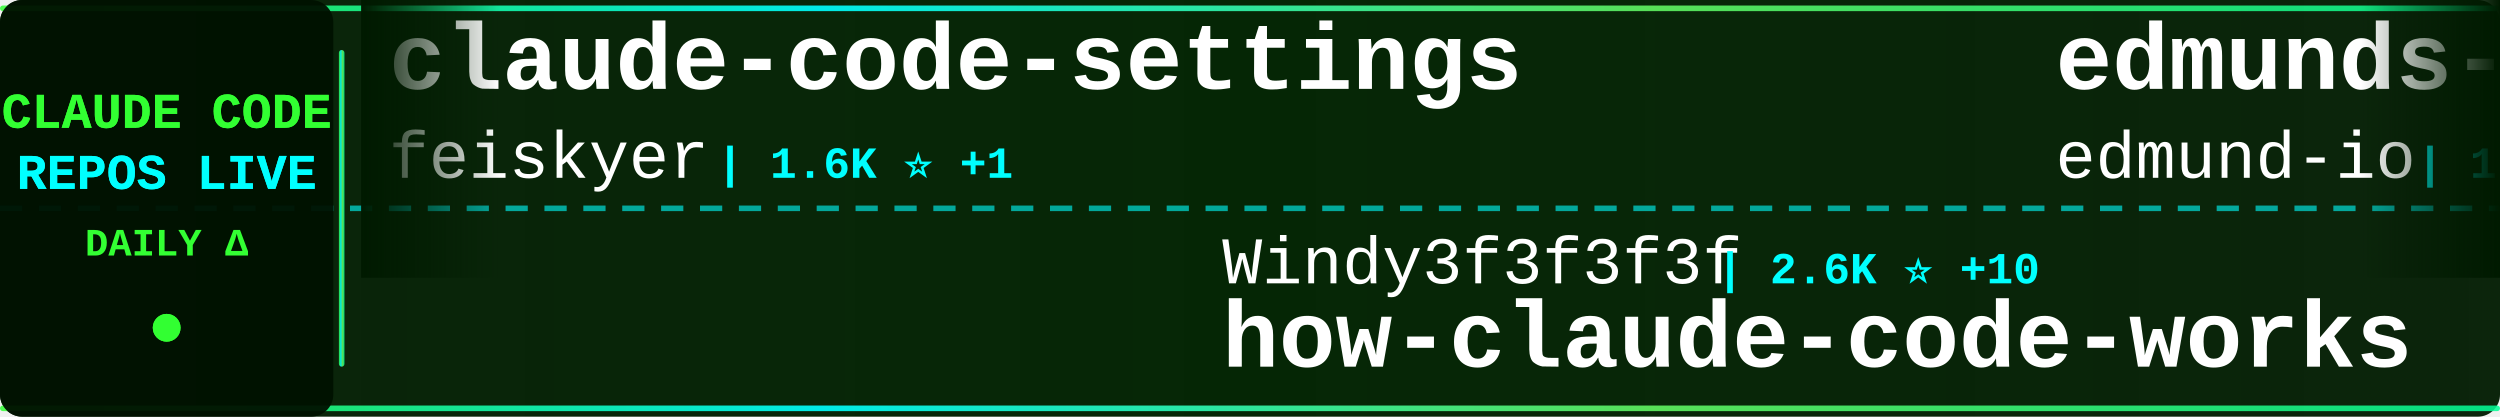
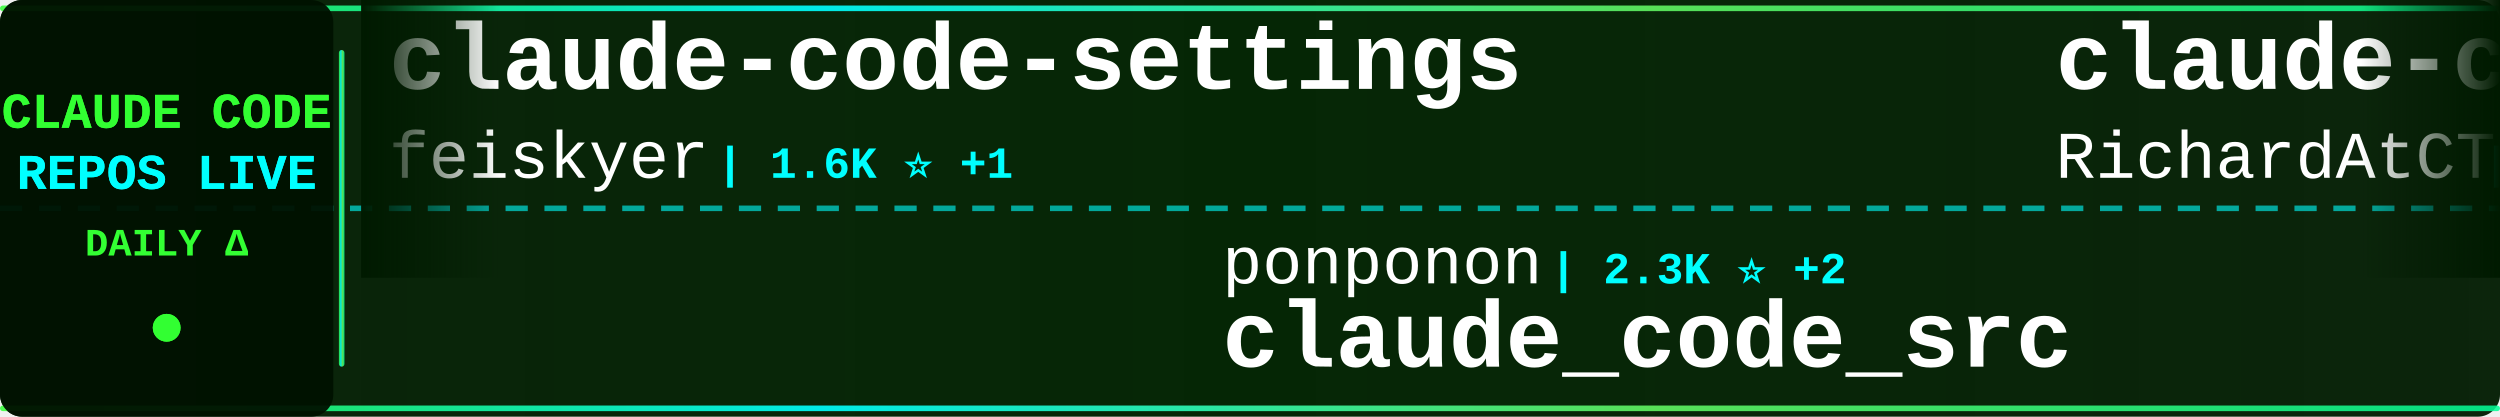
<svg xmlns="http://www.w3.org/2000/svg" width="900" height="150">
  <defs>
    <linearGradient id="tickerBg" x1="0%" y1="0%" x2="100%" y2="0%">
      <stop offset="0%" style="stop-color:#001a00;stop-opacity:0.95" />
      <stop offset="50%" style="stop-color:#002200;stop-opacity:0.98" />
      <stop offset="100%" style="stop-color:#001a00;stop-opacity:0.95" />
    </linearGradient>
    <linearGradient id="borderGrad" x1="0%" y1="0%" x2="100%" y2="0%">
      <stop offset="0%" style="stop-color:#33ff33;stop-opacity:0.85">
        <animate attributeName="stop-opacity" values="0.85;1;0.85" dur="2s" repeatCount="indefinite" />
      </stop>
      <stop offset="33%" style="stop-color:#00ffff;stop-opacity:0.9">
        <animate attributeName="stop-opacity" values="0.9;1;0.9" dur="2.2s" repeatCount="indefinite" />
      </stop>
      <stop offset="66%" style="stop-color:#66ff66;stop-opacity:0.85">
        <animate attributeName="stop-opacity" values="0.85;1;0.85" dur="1.8s" repeatCount="indefinite" />
      </stop>
      <stop offset="100%" style="stop-color:#00ff99;stop-opacity:0.85">
        <animate attributeName="stop-opacity" values="0.85;1;0.85" dur="2s" repeatCount="indefinite" />
      </stop>
    </linearGradient>
    <filter id="textGlow">
      <feGaussianBlur stdDeviation="0.1" result="coloredBlur" />
      <feMerge>
        <feMergeNode in="coloredBlur" />
        <feMergeNode in="SourceGraphic" />
      </feMerge>
    </filter>
    <filter id="metricGlow">
      <feGaussianBlur stdDeviation="0.2" result="coloredBlur" />
      <feMerge>
        <feMergeNode in="coloredBlur" />
        <feMergeNode in="SourceGraphic" />
      </feMerge>
    </filter>
    <linearGradient id="leftFade" x1="0%" y1="0%" x2="100%" y2="0%">
      <stop offset="0%" style="stop-color:#001a00;stop-opacity:1" />
      <stop offset="100%" style="stop-color:#001a00;stop-opacity:0" />
    </linearGradient>
    <linearGradient id="rightFade" x1="0%" y1="0%" x2="100%" y2="0%">
      <stop offset="0%" style="stop-color:#001a00;stop-opacity:0" />
      <stop offset="100%" style="stop-color:#001a00;stop-opacity:1" />
    </linearGradient>
  </defs>
  <rect width="900" height="150" fill="url(#tickerBg)" rx="8" />
  <rect x="0" y="2" width="900" height="2" fill="url(#borderGrad)" rx="1" />
  <rect x="0" y="146" width="900" height="2" fill="url(#borderGrad)" rx="1" />
  <line x1="0" y1="75" x2="900" y2="75" stroke="#00ffff" stroke-width="2" stroke-dasharray="8 6" opacity="0.6" />
  <rect x="0" y="0" width="120" height="150" fill="#001100" opacity="0.95" rx="8" />
  <text x="60" y="46" font-family="'Courier New', monospace" font-size="18" font-weight="bold" fill="#33ff33" text-anchor="middle" filter="url(#textGlow)">
    CLAUDE CODE
  </text>
  <text x="60" y="68" font-family="'Courier New', monospace" font-size="18" font-weight="bold" fill="#00ffff" text-anchor="middle" filter="url(#textGlow)">
    REPOS LIVE
  </text>
  <text x="60" y="92" font-family="'Courier New', monospace" font-size="14" font-weight="bold" fill="#33ff33" text-anchor="middle">
    DAILY Δ
  </text>
  <circle cx="60" cy="118" r="5" fill="#33ff33" filter="url(#metricGlow)">
    <animate attributeName="r" values="4;6;4" dur="1.5s" repeatCount="indefinite" />
    <animate attributeName="opacity" values="0.6;1;0.6" dur="1.5s" repeatCount="indefinite" />
  </circle>
  <rect x="122" y="18" width="2" height="114" fill="url(#borderGrad)" rx="1" />
  <clipPath id="tickerClip">
    <rect x="130" y="0" width="770" height="150" />
  </clipPath>
  <g clip-path="url(#tickerClip)">
    <g id="tickerItems">
      <animateTransform attributeName="transform" attributeType="XML" type="translate" from="0 0" to="-3000 0" dur="54s" repeatCount="indefinite" />
      <g transform="translate(0, 0)">
        <text x="140" y="32" font-family="'Courier New', monospace" font-size="34" font-weight="bold" fill="#ffffff">claude-code-settings</text>
        <text x="140" y="64" font-family="'Courier New', monospace" font-size="24" font-weight="normal" fill="#ffffff" opacity="1.0">feiskyer</text>
        <text x="258" y="64" font-family="'Courier New', monospace" font-size="16" font-weight="bold" fill="#00ffff"> | 1.6K ⭐ +1</text>
      </g>
      <g transform="translate(300, 0)">
-         <text x="140" y="102" font-family="'Courier New', monospace" font-size="24" font-weight="normal" fill="#ffffff" opacity="1.0">Windy3f3f3f3f</text>
-         <text x="318" y="102" font-family="'Courier New', monospace" font-size="16" font-weight="bold" fill="#00ffff"> | 2.6K ⭐ +10</text>
-         <text x="140" y="132" font-family="'Courier New', monospace" font-size="34" font-weight="bold" fill="#ffffff">how-claude-code-works</text>
+         <text x="140" y="102" font-family="'Courier New', monospace" font-size="24" font-weight="normal" fill="#ffffff" opacity="1.0">ponponon</text>
+         <text x="258" y="102" font-family="'Courier New', monospace" font-size="16" font-weight="bold" fill="#00ffff"> | 2.3K ⭐ +2</text>
+         <text x="140" y="132" font-family="'Courier New', monospace" font-size="34" font-weight="bold" fill="#ffffff">claude_code_src</text>
      </g>
      <g transform="translate(600, 0)">
-         <text x="140" y="32" font-family="'Courier New', monospace" font-size="34" font-weight="bold" fill="#ffffff">edmunds-claude-code</text>
-         <text x="140" y="64" font-family="'Courier New', monospace" font-size="24" font-weight="normal" fill="#ffffff" opacity="1.0">edmund-io</text>
-         <text x="270" y="64" font-family="'Courier New', monospace" font-size="16" font-weight="bold" fill="#00ffff"> | 1.5K ⭐</text>
+         <text x="140" y="32" font-family="'Courier New', monospace" font-size="34" font-weight="bold" fill="#ffffff">claude-code-telegram</text>
+         <text x="140" y="64" font-family="'Courier New', monospace" font-size="24" font-weight="normal" fill="#ffffff" opacity="1.0">RichardAtCT</text>
+         <text x="294" y="64" font-family="'Courier New', monospace" font-size="16" font-weight="bold" fill="#00ffff"> | 2.7K ⭐ +1</text>
      </g>
      <g transform="translate(900, 0)">
-         <text x="140" y="102" font-family="'Courier New', monospace" font-size="24" font-weight="normal" fill="#ffffff" opacity="1.0">shareAI-lab</text>
-         <text x="294" y="102" font-family="'Courier New', monospace" font-size="16" font-weight="bold" fill="#00ffff"> | 66.3K ⭐ +201</text>
-         <text x="140" y="132" font-family="'Courier New', monospace" font-size="34" font-weight="bold" fill="#ffffff">learn-claude-code</text>
+         <text x="140" y="102" font-family="'Courier New', monospace" font-size="24" font-weight="normal" fill="#ffffff" opacity="1.0">LING71671</text>
+         <text x="270" y="102" font-family="'Courier New', monospace" font-size="16" font-weight="bold" fill="#00ffff"> | 883 ⭐ +4</text>
+         <text x="140" y="132" font-family="'Courier New', monospace" font-size="34" font-weight="bold" fill="#ffffff">Open-ClaudeCode</text>
      </g>
      <g transform="translate(1200, 0)">
-         <text x="140" y="32" font-family="'Courier New', monospace" font-size="34" font-weight="bold" fill="#ffffff">oh-my-claudecode</text>
-         <text x="140" y="64" font-family="'Courier New', monospace" font-size="24" font-weight="normal" fill="#ffffff" opacity="1.0">Yeachan-Heo</text>
-         <text x="294" y="64" font-family="'Courier New', monospace" font-size="16" font-weight="bold" fill="#00ffff"> | 36.3K ⭐ +76</text>
+         <text x="140" y="32" font-family="'Courier New', monospace" font-size="34" font-weight="bold" fill="#ffffff">claude-code-system-promp...</text>
+         <text x="140" y="64" font-family="'Courier New', monospace" font-size="24" font-weight="normal" fill="#ffffff" opacity="1.0">Piebald-AI</text>
+         <text x="282" y="64" font-family="'Courier New', monospace" font-size="16" font-weight="bold" fill="#00ffff"> | 11.0K ⭐ +43</text>
      </g>
      <g transform="translate(1500, 0)">
-         <text x="140" y="102" font-family="'Courier New', monospace" font-size="24" font-weight="normal" fill="#ffffff" opacity="1.0">LING71671</text>
-         <text x="270" y="102" font-family="'Courier New', monospace" font-size="16" font-weight="bold" fill="#00ffff"> | 882 ⭐ +4</text>
-         <text x="140" y="132" font-family="'Courier New', monospace" font-size="34" font-weight="bold" fill="#ffffff">Open-ClaudeCode</text>
+         <text x="140" y="102" font-family="'Courier New', monospace" font-size="24" font-weight="normal" fill="#ffffff" opacity="1.0">lorryjovens-hub</text>
+         <text x="342" y="102" font-family="'Courier New', monospace" font-size="16" font-weight="bold" fill="#00ffff"> | 1.6K ⭐ +2</text>
+         <text x="140" y="132" font-family="'Courier New', monospace" font-size="34" font-weight="bold" fill="#ffffff">claude-code-rust</text>
      </g>
      <g transform="translate(1800, 0)">
-         <text x="140" y="32" font-family="'Courier New', monospace" font-size="34" font-weight="bold" fill="#ffffff">claude-code-reverse</text>
-         <text x="140" y="64" font-family="'Courier New', monospace" font-size="24" font-weight="normal" fill="#ffffff" opacity="1.0">Yuyz0112</text>
-         <text x="258" y="64" font-family="'Courier New', monospace" font-size="16" font-weight="bold" fill="#00ffff"> | 2.4K ⭐ +2</text>
+         <text x="140" y="32" font-family="'Courier New', monospace" font-size="34" font-weight="bold" fill="#ffffff">claude-code-tudou</text>
+         <text x="140" y="64" font-family="'Courier New', monospace" font-size="24" font-weight="normal" fill="#ffffff" opacity="1.0">AICoderTudou</text>
+         <text x="306" y="64" font-family="'Courier New', monospace" font-size="16" font-weight="bold" fill="#00ffff"> | 500 ⭐</text>
      </g>
      <g transform="translate(2100, 0)">
-         <text x="140" y="102" font-family="'Courier New', monospace" font-size="24" font-weight="normal" fill="#ffffff" opacity="1.0">musistudio</text>
-         <text x="282" y="102" font-family="'Courier New', monospace" font-size="16" font-weight="bold" fill="#00ffff"> | 34.9K ⭐ +37</text>
-         <text x="140" y="132" font-family="'Courier New', monospace" font-size="34" font-weight="bold" fill="#ffffff">claude-code-router</text>
+         <text x="140" y="102" font-family="'Courier New', monospace" font-size="24" font-weight="normal" fill="#ffffff" opacity="1.0">pedrohcgs</text>
+         <text x="270" y="102" font-family="'Courier New', monospace" font-size="16" font-weight="bold" fill="#00ffff"> | 1.3K ⭐ +2</text>
+         <text x="140" y="132" font-family="'Courier New', monospace" font-size="34" font-weight="bold" fill="#ffffff">claude-code-my-workflow</text>
      </g>
      <g transform="translate(2400, 0)">
-         <text x="140" y="32" font-family="'Courier New', monospace" font-size="34" font-weight="bold" fill="#ffffff">claude-code-source</text>
-         <text x="140" y="64" font-family="'Courier New', monospace" font-size="24" font-weight="normal" fill="#ffffff" opacity="1.0">hangsman</text>
-         <text x="258" y="64" font-family="'Courier New', monospace" font-size="16" font-weight="bold" fill="#00ffff"> | 784 ⭐</text>
+         <text x="140" y="32" font-family="'Courier New', monospace" font-size="34" font-weight="bold" fill="#ffffff">claude-code-guide</text>
+         <text x="140" y="64" font-family="'Courier New', monospace" font-size="24" font-weight="normal" fill="#ffffff" opacity="1.0">zebbern</text>
+         <text x="246" y="64" font-family="'Courier New', monospace" font-size="16" font-weight="bold" fill="#00ffff"> | 4.3K ⭐ +7</text>
      </g>
      <g transform="translate(2700, 0)">
-         <text x="140" y="102" font-family="'Courier New', monospace" font-size="24" font-weight="normal" fill="#ffffff" opacity="1.0">nicedreamzapp</text>
-         <text x="318" y="102" font-family="'Courier New', monospace" font-size="16" font-weight="bold" fill="#00ffff"> | 2.8K ⭐ +7</text>
-         <text x="140" y="132" font-family="'Courier New', monospace" font-size="34" font-weight="bold" fill="#ffffff">claude-code-local</text>
+         <text x="140" y="102" font-family="'Courier New', monospace" font-size="24" font-weight="normal" fill="#ffffff" opacity="1.0">hangsman</text>
+         <text x="258" y="102" font-family="'Courier New', monospace" font-size="16" font-weight="bold" fill="#00ffff"> | 785 ⭐ +1</text>
+         <text x="140" y="132" font-family="'Courier New', monospace" font-size="34" font-weight="bold" fill="#ffffff">claude-code-source</text>
      </g>
      <g transform="translate(3000, 0)">
        <text x="140" y="32" font-family="'Courier New', monospace" font-size="34" font-weight="bold" fill="#ffffff">claude-code-settings</text>
        <text x="140" y="64" font-family="'Courier New', monospace" font-size="24" font-weight="normal" fill="#ffffff" opacity="1.0">feiskyer</text>
        <text x="258" y="64" font-family="'Courier New', monospace" font-size="16" font-weight="bold" fill="#00ffff"> | 1.6K ⭐ +1</text>
      </g>
      <g transform="translate(3300, 0)">
-         <text x="140" y="102" font-family="'Courier New', monospace" font-size="24" font-weight="normal" fill="#ffffff" opacity="1.0">Windy3f3f3f3f</text>
-         <text x="318" y="102" font-family="'Courier New', monospace" font-size="16" font-weight="bold" fill="#00ffff"> | 2.6K ⭐ +10</text>
-         <text x="140" y="132" font-family="'Courier New', monospace" font-size="34" font-weight="bold" fill="#ffffff">how-claude-code-works</text>
+         <text x="140" y="102" font-family="'Courier New', monospace" font-size="24" font-weight="normal" fill="#ffffff" opacity="1.0">ponponon</text>
+         <text x="258" y="102" font-family="'Courier New', monospace" font-size="16" font-weight="bold" fill="#00ffff"> | 2.3K ⭐ +2</text>
+         <text x="140" y="132" font-family="'Courier New', monospace" font-size="34" font-weight="bold" fill="#ffffff">claude_code_src</text>
      </g>
      <g transform="translate(3600, 0)">
-         <text x="140" y="32" font-family="'Courier New', monospace" font-size="34" font-weight="bold" fill="#ffffff">edmunds-claude-code</text>
-         <text x="140" y="64" font-family="'Courier New', monospace" font-size="24" font-weight="normal" fill="#ffffff" opacity="1.0">edmund-io</text>
-         <text x="270" y="64" font-family="'Courier New', monospace" font-size="16" font-weight="bold" fill="#00ffff"> | 1.5K ⭐</text>
+         <text x="140" y="32" font-family="'Courier New', monospace" font-size="34" font-weight="bold" fill="#ffffff">claude-code-telegram</text>
+         <text x="140" y="64" font-family="'Courier New', monospace" font-size="24" font-weight="normal" fill="#ffffff" opacity="1.0">RichardAtCT</text>
+         <text x="294" y="64" font-family="'Courier New', monospace" font-size="16" font-weight="bold" fill="#00ffff"> | 2.7K ⭐ +1</text>
      </g>
      <g transform="translate(3900, 0)">
-         <text x="140" y="102" font-family="'Courier New', monospace" font-size="24" font-weight="normal" fill="#ffffff" opacity="1.0">shareAI-lab</text>
-         <text x="294" y="102" font-family="'Courier New', monospace" font-size="16" font-weight="bold" fill="#00ffff"> | 66.3K ⭐ +201</text>
-         <text x="140" y="132" font-family="'Courier New', monospace" font-size="34" font-weight="bold" fill="#ffffff">learn-claude-code</text>
+         <text x="140" y="102" font-family="'Courier New', monospace" font-size="24" font-weight="normal" fill="#ffffff" opacity="1.0">LING71671</text>
+         <text x="270" y="102" font-family="'Courier New', monospace" font-size="16" font-weight="bold" fill="#00ffff"> | 883 ⭐ +4</text>
+         <text x="140" y="132" font-family="'Courier New', monospace" font-size="34" font-weight="bold" fill="#ffffff">Open-ClaudeCode</text>
      </g>
    </g>
  </g>
  <rect x="130" y="0" width="50" height="100" fill="url(#leftFade)" />
  <rect x="850" y="0" width="50" height="100" fill="url(#rightFade)" />
</svg>
